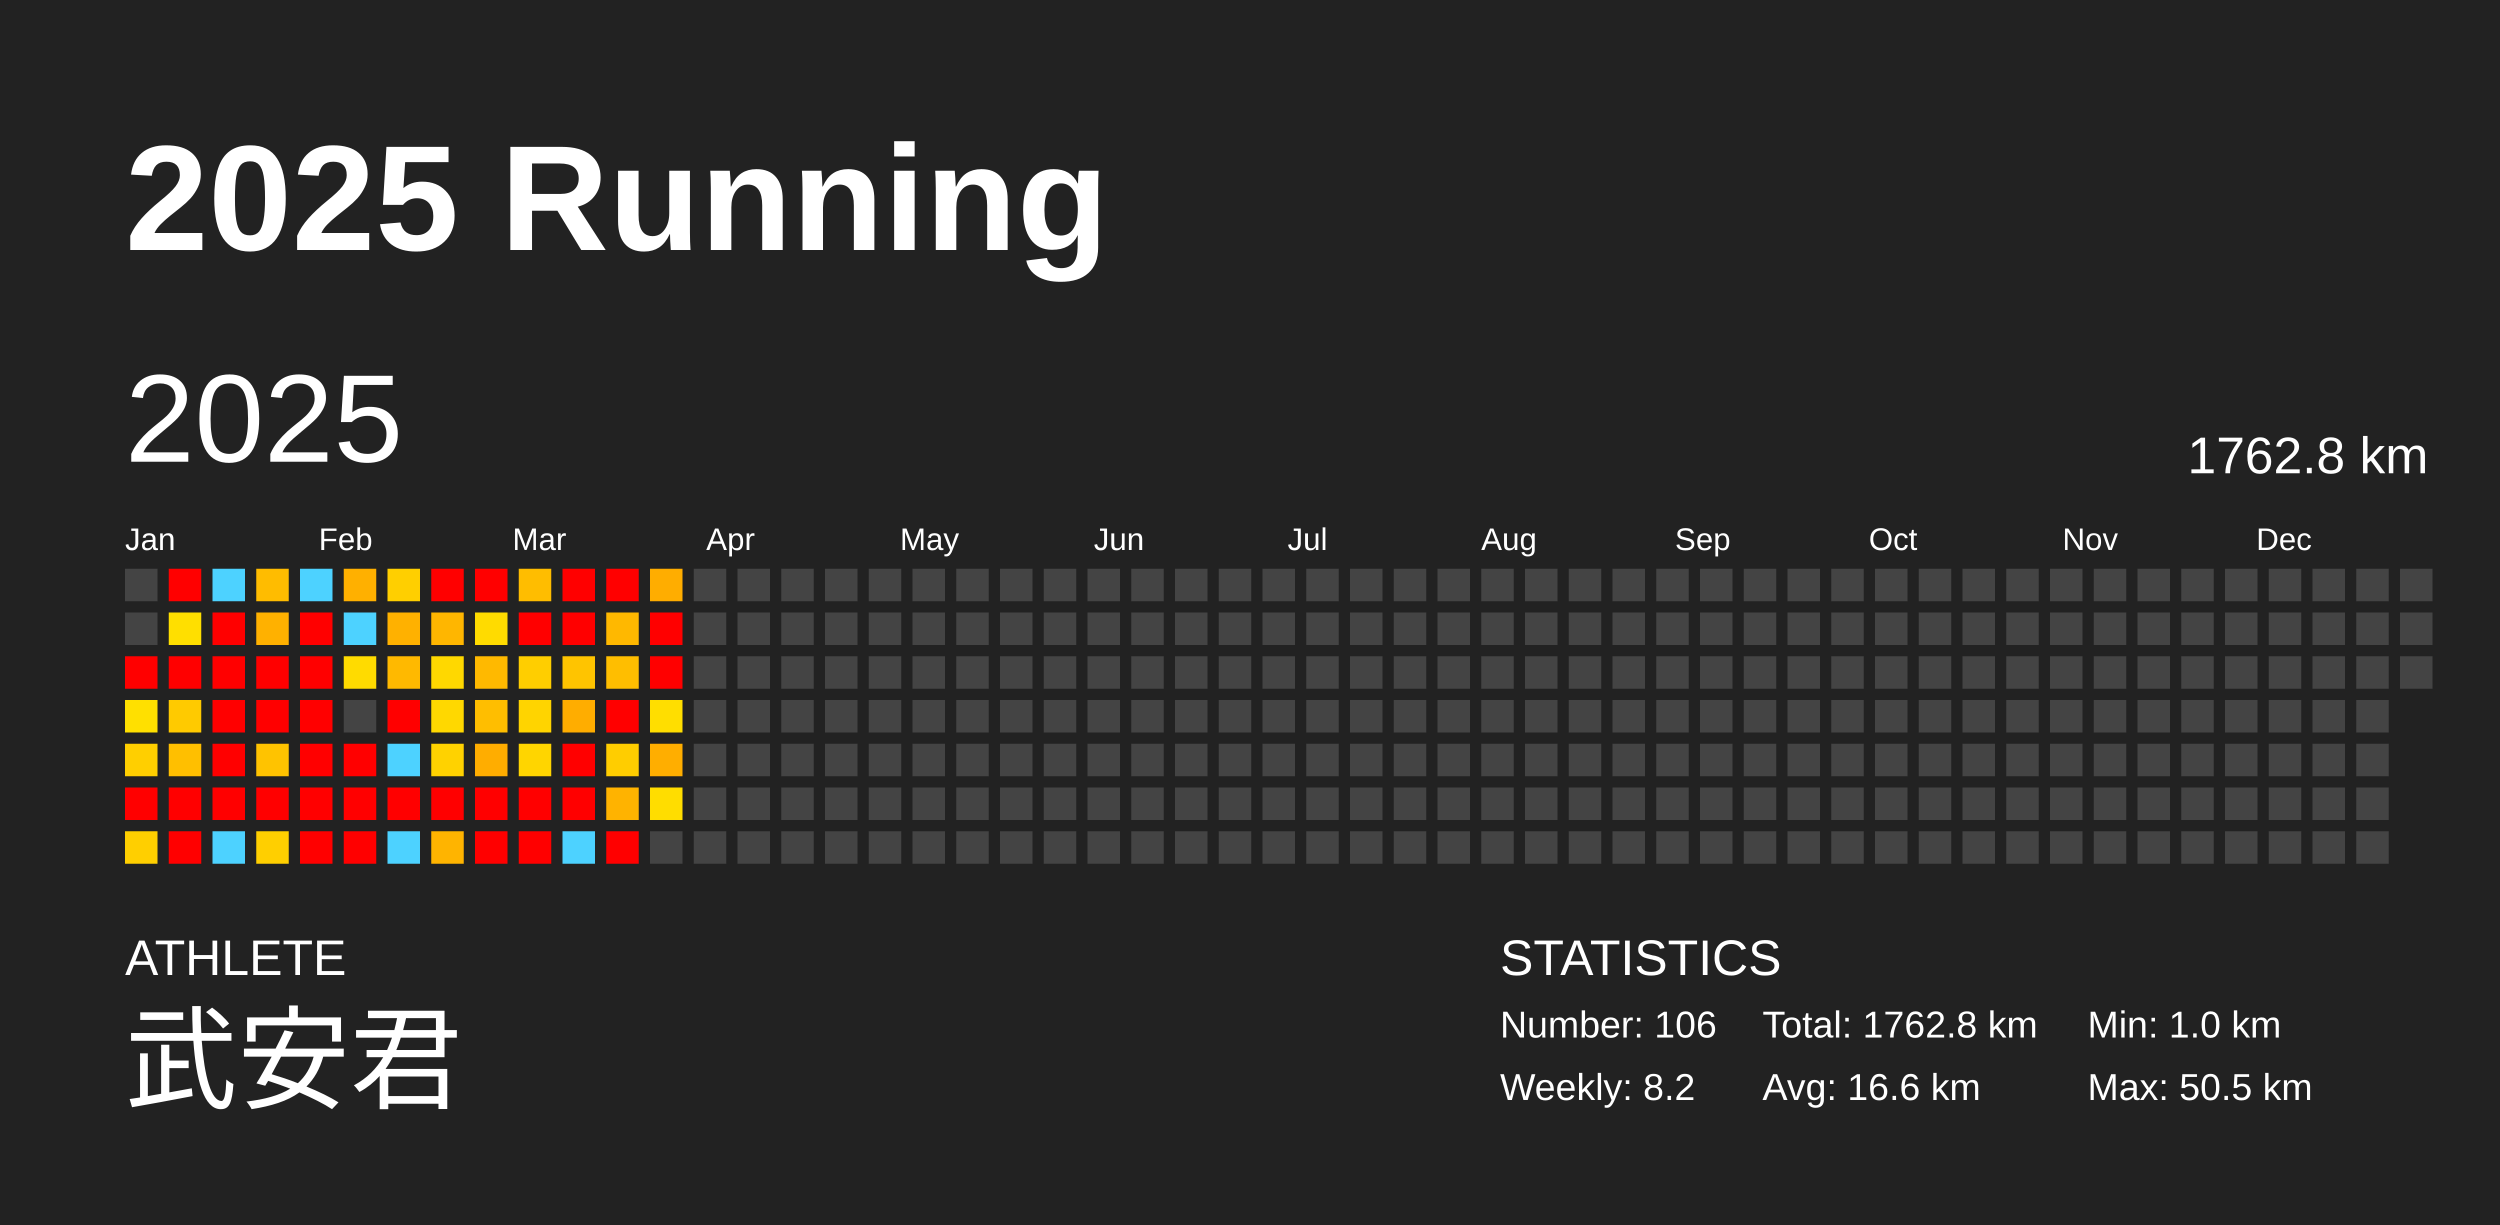
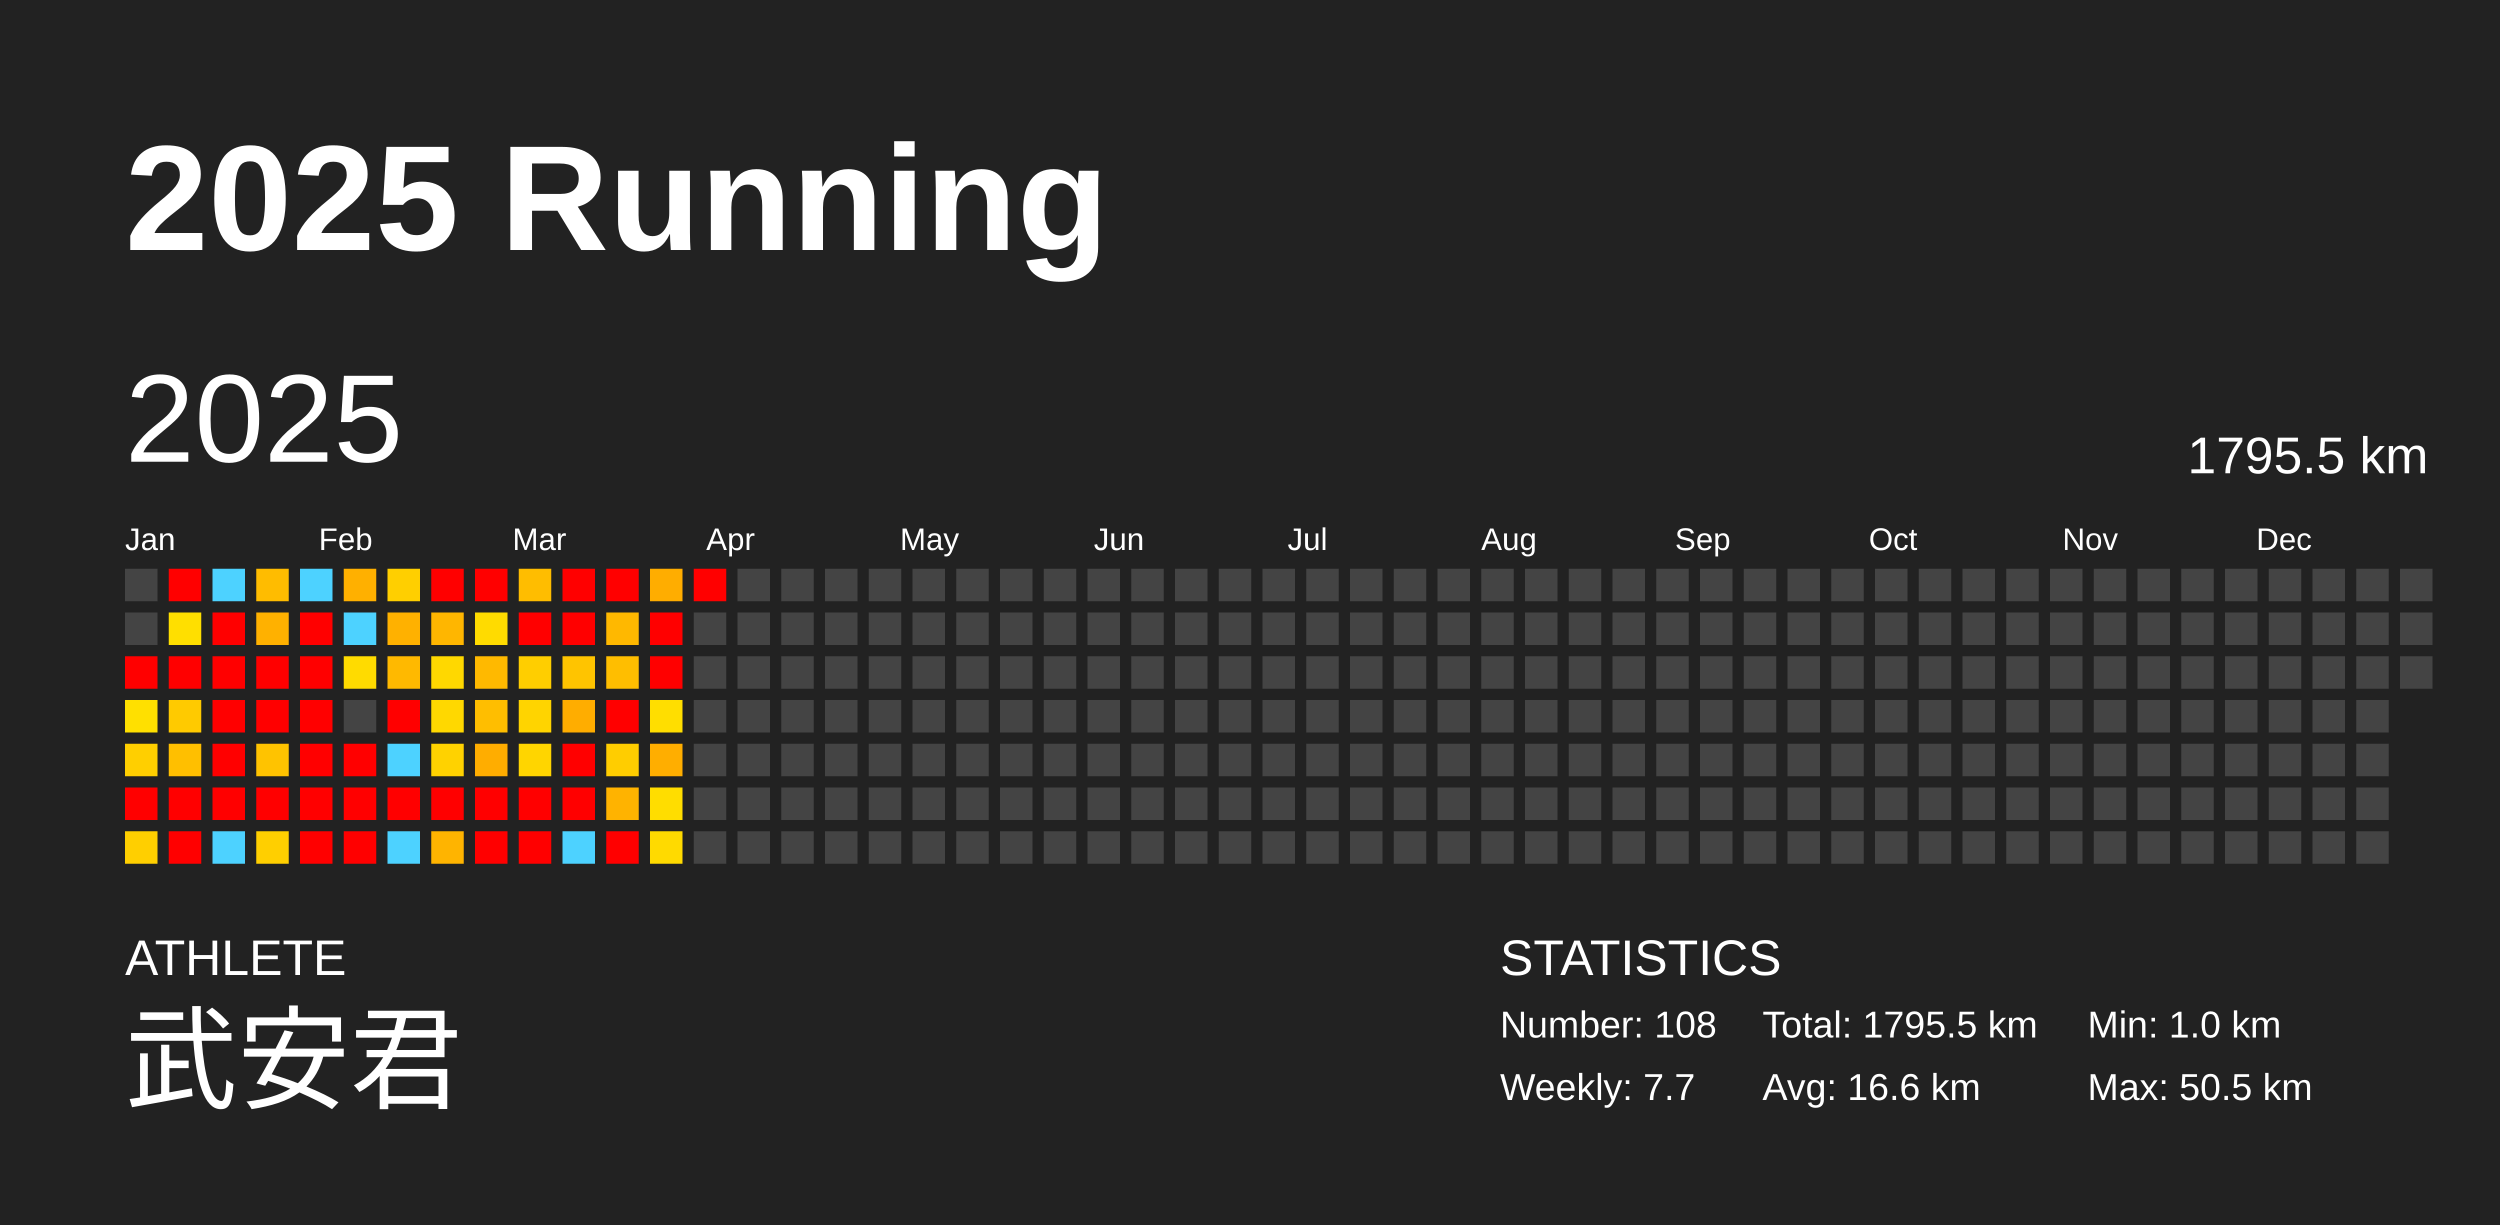
<svg xmlns="http://www.w3.org/2000/svg" baseProfile="full" height="98mm" version="1.1" viewBox="0,0,200,98" width="200mm">
  <defs />
  <rect fill="#222222" height="98" width="200" x="0" y="0" />
  <text fill="#FFFFFF" style="font-size:12px; font-family:Arial; font-weight:bold;" x="10" y="20">2025 Running</text>
  <text fill="#FFFFFF" style="font-size:4px; font-family:Arial" x="10" y="78">ATHLETE</text>
  <text fill="#FFFFFF" style="font-size:9px; font-family:Arial" x="10" y="88">武安君</text>
  <text fill="#FFFFFF" style="font-size:4px; font-family:Arial" x="120" y="78">STATISTICS</text>
-   <text fill="#FFFFFF" style="font-size:3px; font-family:Arial" x="120" y="83">Number: 106</text>
-   <text fill="#FFFFFF" style="font-size:3px; font-family:Arial" x="120" y="88">Weekly: 8.2</text>
-   <text fill="#FFFFFF" style="font-size:3px; font-family:Arial" x="141" y="83">Total: 1762.8 km</text>
+   <text fill="#FFFFFF" style="font-size:3px; font-family:Arial" x="120" y="83">Number: 108</text>
+   <text fill="#FFFFFF" style="font-size:3px; font-family:Arial" x="120" y="88">Weekly: 7.7</text>
+   <text fill="#FFFFFF" style="font-size:3px; font-family:Arial" x="141" y="83">Total: 1795.5 km</text>
  <text fill="#FFFFFF" style="font-size:3px; font-family:Arial" x="141" y="88">Avg: 16.6 km</text>
  <text fill="#FFFFFF" style="font-size:3px; font-family:Arial" x="167" y="83">Min: 1.0 km</text>
  <text fill="#FFFFFF" style="font-size:3px; font-family:Arial" x="167" y="88">Max: 50.5 km</text>
  <text dominant-baseline="hanging" fill="#FFFFFF" style="font-size:10.0px; font-family:Arial;" x="10" y="30">2025</text>
-   <text dominant-baseline="hanging" fill="#FFFFFF" style="font-size:4.125px; font-family:Arial;" x="175" y="35">1762.8 km</text>
+   <text dominant-baseline="hanging" fill="#FFFFFF" style="font-size:4.125px; font-family:Arial;" x="175" y="35">1795.5 km</text>
  <text fill="#FFFFFF" style="font-size:2.5px; font-family:Arial" x="10.0" y="44">Jan</text>
  <text fill="#FFFFFF" style="font-size:2.5px; font-family:Arial" x="25.5" y="44">Feb</text>
  <text fill="#FFFFFF" style="font-size:2.5px; font-family:Arial" x="41.0" y="44">Mar</text>
  <text fill="#FFFFFF" style="font-size:2.5px; font-family:Arial" x="56.5" y="44">Apr</text>
  <text fill="#FFFFFF" style="font-size:2.5px; font-family:Arial" x="72.0" y="44">May</text>
  <text fill="#FFFFFF" style="font-size:2.5px; font-family:Arial" x="87.5" y="44">Jun</text>
  <text fill="#FFFFFF" style="font-size:2.5px; font-family:Arial" x="103.0" y="44">Jul</text>
  <text fill="#FFFFFF" style="font-size:2.5px; font-family:Arial" x="118.5" y="44">Aug</text>
  <text fill="#FFFFFF" style="font-size:2.5px; font-family:Arial" x="134.0" y="44">Sep</text>
  <text fill="#FFFFFF" style="font-size:2.5px; font-family:Arial" x="149.5" y="44">Oct</text>
  <text fill="#FFFFFF" style="font-size:2.5px; font-family:Arial" x="165.0" y="44">Nov</text>
  <text fill="#FFFFFF" style="font-size:2.5px; font-family:Arial" x="180.5" y="44">Dec</text>
  <rect fill="#444444" height="2.6" width="2.6" x="10.0" y="45.5" />
  <rect fill="#444444" height="2.6" width="2.6" x="10.0" y="49.0" />
  <rect fill="red" height="2.6" width="2.6" x="10.0" y="52.5" />
  <rect fill="#ffe000" height="2.6" width="2.6" x="10.0" y="56.0" />
  <rect fill="#ffcf00" height="2.6" width="2.6" x="10.0" y="59.5" />
  <rect fill="red" height="2.6" width="2.6" x="10.0" y="63.0" />
  <rect fill="#ffcf00" height="2.6" width="2.6" x="10.0" y="66.5" />
  <rect fill="red" height="2.6" width="2.6" x="13.5" y="45.5" />
  <rect fill="#ffdf00" height="2.6" width="2.6" x="13.5" y="49.0" />
  <rect fill="red" height="2.6" width="2.6" x="13.5" y="52.5" />
  <rect fill="#ffca00" height="2.6" width="2.6" x="13.5" y="56.0" />
  <rect fill="#ffbf00" height="2.6" width="2.6" x="13.5" y="59.5" />
  <rect fill="red" height="2.6" width="2.6" x="13.5" y="63.0" />
  <rect fill="red" height="2.6" width="2.6" x="13.5" y="66.5" />
  <rect fill="#4dd2ff" height="2.6" width="2.6" x="17.0" y="45.5" />
  <rect fill="red" height="2.6" width="2.6" x="17.0" y="49.0" />
  <rect fill="red" height="2.6" width="2.6" x="17.0" y="52.5" />
  <rect fill="red" height="2.6" width="2.6" x="17.0" y="56.0" />
  <rect fill="red" height="2.6" width="2.6" x="17.0" y="59.5" />
  <rect fill="red" height="2.6" width="2.6" x="17.0" y="63.0" />
  <rect fill="#4dd2ff" height="2.6" width="2.6" x="17.0" y="66.5" />
  <rect fill="#ffbc00" height="2.6" width="2.6" x="20.5" y="45.5" />
  <rect fill="#ffb100" height="2.6" width="2.6" x="20.5" y="49.0" />
  <rect fill="red" height="2.6" width="2.6" x="20.5" y="52.5" />
  <rect fill="red" height="2.6" width="2.6" x="20.5" y="56.0" />
  <rect fill="#ffc300" height="2.6" width="2.6" x="20.5" y="59.5" />
  <rect fill="red" height="2.6" width="2.6" x="20.5" y="63.0" />
  <rect fill="#ffcf00" height="2.6" width="2.6" x="20.5" y="66.5" />
  <rect fill="#4dd2ff" height="2.6" width="2.6" x="24.0" y="45.5" />
  <rect fill="red" height="2.6" width="2.6" x="24.0" y="49.0" />
  <rect fill="red" height="2.6" width="2.6" x="24.0" y="52.5" />
  <rect fill="red" height="2.6" width="2.6" x="24.0" y="56.0" />
  <rect fill="red" height="2.6" width="2.6" x="24.0" y="59.5" />
  <rect fill="red" height="2.6" width="2.6" x="24.0" y="63.0" />
  <rect fill="red" height="2.6" width="2.6" x="24.0" y="66.5" />
  <rect fill="#ffb000" height="2.6" width="2.6" x="27.5" y="45.5" />
  <rect fill="#4dd2ff" height="2.6" width="2.6" x="27.5" y="49.0" />
  <rect fill="#ffdb00" height="2.6" width="2.6" x="27.5" y="52.5" />
  <rect fill="#444444" height="2.6" width="2.6" x="27.5" y="56.0" />
  <rect fill="red" height="2.6" width="2.6" x="27.5" y="59.5" />
  <rect fill="red" height="2.6" width="2.6" x="27.5" y="63.0" />
  <rect fill="red" height="2.6" width="2.6" x="27.5" y="66.5" />
  <rect fill="#ffcf00" height="2.6" width="2.6" x="31.0" y="45.5" />
  <rect fill="#ffb100" height="2.6" width="2.6" x="31.0" y="49.0" />
  <rect fill="#ffb900" height="2.6" width="2.6" x="31.0" y="52.5" />
  <rect fill="red" height="2.6" width="2.6" x="31.0" y="56.0" />
  <rect fill="#4dd2ff" height="2.6" width="2.6" x="31.0" y="59.5" />
  <rect fill="red" height="2.6" width="2.6" x="31.0" y="63.0" />
  <rect fill="#4dd2ff" height="2.6" width="2.6" x="31.0" y="66.5" />
  <rect fill="red" height="2.6" width="2.6" x="34.5" y="45.5" />
  <rect fill="#ffb600" height="2.6" width="2.6" x="34.5" y="49.0" />
  <rect fill="#ffd800" height="2.6" width="2.6" x="34.5" y="52.5" />
  <rect fill="#ffd800" height="2.6" width="2.6" x="34.5" y="56.0" />
  <rect fill="#ffd200" height="2.6" width="2.6" x="34.5" y="59.5" />
  <rect fill="red" height="2.6" width="2.6" x="34.5" y="63.0" />
  <rect fill="#ffb400" height="2.6" width="2.6" x="34.5" y="66.5" />
  <rect fill="red" height="2.6" width="2.6" x="38.0" y="45.5" />
  <rect fill="#ffdb00" height="2.6" width="2.6" x="38.0" y="49.0" />
  <rect fill="#ffb900" height="2.6" width="2.6" x="38.0" y="52.5" />
  <rect fill="#ffbe00" height="2.6" width="2.6" x="38.0" y="56.0" />
  <rect fill="#ffad00" height="2.6" width="2.6" x="38.0" y="59.5" />
  <rect fill="red" height="2.6" width="2.6" x="38.0" y="63.0" />
  <rect fill="red" height="2.6" width="2.6" x="38.0" y="66.5" />
  <rect fill="#ffbd00" height="2.6" width="2.6" x="41.5" y="45.5" />
  <rect fill="red" height="2.6" width="2.6" x="41.5" y="49.0" />
  <rect fill="#ffce00" height="2.6" width="2.6" x="41.5" y="52.5" />
  <rect fill="#ffd400" height="2.6" width="2.6" x="41.5" y="56.0" />
  <rect fill="#ffd500" height="2.6" width="2.6" x="41.5" y="59.5" />
  <rect fill="red" height="2.6" width="2.6" x="41.5" y="63.0" />
  <rect fill="red" height="2.6" width="2.6" x="41.5" y="66.5" />
  <rect fill="red" height="2.6" width="2.6" x="45.0" y="45.5" />
  <rect fill="red" height="2.6" width="2.6" x="45.0" y="49.0" />
  <rect fill="#ffc400" height="2.6" width="2.6" x="45.0" y="52.5" />
  <rect fill="#ffad00" height="2.6" width="2.6" x="45.0" y="56.0" />
  <rect fill="red" height="2.6" width="2.6" x="45.0" y="59.5" />
  <rect fill="red" height="2.6" width="2.6" x="45.0" y="63.0" />
  <rect fill="#4dd2ff" height="2.6" width="2.6" x="45.0" y="66.5" />
  <rect fill="red" height="2.6" width="2.6" x="48.5" y="45.5" />
  <rect fill="#ffb800" height="2.6" width="2.6" x="48.5" y="49.0" />
  <rect fill="#ffbe00" height="2.6" width="2.6" x="48.5" y="52.5" />
  <rect fill="red" height="2.6" width="2.6" x="48.5" y="56.0" />
  <rect fill="#ffcd00" height="2.6" width="2.6" x="48.5" y="59.5" />
  <rect fill="#ffb300" height="2.6" width="2.6" x="48.5" y="63.0" />
  <rect fill="red" height="2.6" width="2.6" x="48.5" y="66.5" />
  <rect fill="#ffad00" height="2.6" width="2.6" x="52.0" y="45.5" />
  <rect fill="red" height="2.6" width="2.6" x="52.0" y="49.0" />
  <rect fill="red" height="2.6" width="2.6" x="52.0" y="52.5" />
  <rect fill="#ffde00" height="2.6" width="2.6" x="52.0" y="56.0" />
  <rect fill="#ffae00" height="2.6" width="2.6" x="52.0" y="59.5" />
  <rect fill="#ffdd00" height="2.6" width="2.6" x="52.0" y="63.0" />
-   <rect fill="#444444" height="2.6" width="2.6" x="52.0" y="66.5" />
-   <rect fill="#444444" height="2.6" width="2.6" x="55.5" y="45.5" />
+   <rect fill="#ffda00" height="2.6" width="2.6" x="52.0" y="66.5" />
+   <rect fill="red" height="2.6" width="2.6" x="55.5" y="45.5" />
  <rect fill="#444444" height="2.6" width="2.6" x="55.5" y="49.0" />
  <rect fill="#444444" height="2.6" width="2.6" x="55.5" y="52.5" />
  <rect fill="#444444" height="2.6" width="2.6" x="55.5" y="56.0" />
  <rect fill="#444444" height="2.6" width="2.6" x="55.5" y="59.5" />
  <rect fill="#444444" height="2.6" width="2.6" x="55.5" y="63.0" />
  <rect fill="#444444" height="2.6" width="2.6" x="55.5" y="66.5" />
  <rect fill="#444444" height="2.6" width="2.6" x="59.0" y="45.5" />
  <rect fill="#444444" height="2.6" width="2.6" x="59.0" y="49.0" />
  <rect fill="#444444" height="2.6" width="2.6" x="59.0" y="52.5" />
  <rect fill="#444444" height="2.6" width="2.6" x="59.0" y="56.0" />
  <rect fill="#444444" height="2.6" width="2.6" x="59.0" y="59.5" />
  <rect fill="#444444" height="2.6" width="2.6" x="59.0" y="63.0" />
  <rect fill="#444444" height="2.6" width="2.6" x="59.0" y="66.5" />
  <rect fill="#444444" height="2.6" width="2.6" x="62.5" y="45.5" />
  <rect fill="#444444" height="2.6" width="2.6" x="62.5" y="49.0" />
  <rect fill="#444444" height="2.6" width="2.6" x="62.5" y="52.5" />
  <rect fill="#444444" height="2.6" width="2.6" x="62.5" y="56.0" />
  <rect fill="#444444" height="2.6" width="2.6" x="62.5" y="59.5" />
  <rect fill="#444444" height="2.6" width="2.6" x="62.5" y="63.0" />
  <rect fill="#444444" height="2.6" width="2.6" x="62.5" y="66.5" />
  <rect fill="#444444" height="2.6" width="2.6" x="66.0" y="45.5" />
  <rect fill="#444444" height="2.6" width="2.6" x="66.0" y="49.0" />
  <rect fill="#444444" height="2.6" width="2.6" x="66.0" y="52.5" />
  <rect fill="#444444" height="2.6" width="2.6" x="66.0" y="56.0" />
  <rect fill="#444444" height="2.6" width="2.6" x="66.0" y="59.5" />
  <rect fill="#444444" height="2.6" width="2.6" x="66.0" y="63.0" />
  <rect fill="#444444" height="2.6" width="2.6" x="66.0" y="66.5" />
  <rect fill="#444444" height="2.6" width="2.6" x="69.5" y="45.5" />
  <rect fill="#444444" height="2.6" width="2.6" x="69.5" y="49.0" />
  <rect fill="#444444" height="2.6" width="2.6" x="69.5" y="52.5" />
  <rect fill="#444444" height="2.6" width="2.6" x="69.5" y="56.0" />
  <rect fill="#444444" height="2.6" width="2.6" x="69.5" y="59.5" />
  <rect fill="#444444" height="2.6" width="2.6" x="69.5" y="63.0" />
  <rect fill="#444444" height="2.6" width="2.6" x="69.5" y="66.5" />
  <rect fill="#444444" height="2.6" width="2.6" x="73.0" y="45.5" />
  <rect fill="#444444" height="2.6" width="2.6" x="73.0" y="49.0" />
  <rect fill="#444444" height="2.6" width="2.6" x="73.0" y="52.5" />
  <rect fill="#444444" height="2.6" width="2.6" x="73.0" y="56.0" />
  <rect fill="#444444" height="2.6" width="2.6" x="73.0" y="59.5" />
  <rect fill="#444444" height="2.6" width="2.6" x="73.0" y="63.0" />
  <rect fill="#444444" height="2.6" width="2.6" x="73.0" y="66.5" />
  <rect fill="#444444" height="2.6" width="2.6" x="76.5" y="45.5" />
  <rect fill="#444444" height="2.6" width="2.6" x="76.5" y="49.0" />
  <rect fill="#444444" height="2.6" width="2.6" x="76.5" y="52.5" />
  <rect fill="#444444" height="2.6" width="2.6" x="76.5" y="56.0" />
  <rect fill="#444444" height="2.6" width="2.6" x="76.5" y="59.5" />
  <rect fill="#444444" height="2.6" width="2.6" x="76.5" y="63.0" />
  <rect fill="#444444" height="2.6" width="2.6" x="76.5" y="66.5" />
  <rect fill="#444444" height="2.6" width="2.6" x="80.0" y="45.5" />
  <rect fill="#444444" height="2.6" width="2.6" x="80.0" y="49.0" />
  <rect fill="#444444" height="2.6" width="2.6" x="80.0" y="52.5" />
  <rect fill="#444444" height="2.6" width="2.6" x="80.0" y="56.0" />
  <rect fill="#444444" height="2.6" width="2.6" x="80.0" y="59.5" />
  <rect fill="#444444" height="2.6" width="2.6" x="80.0" y="63.0" />
  <rect fill="#444444" height="2.6" width="2.6" x="80.0" y="66.5" />
  <rect fill="#444444" height="2.6" width="2.6" x="83.5" y="45.5" />
  <rect fill="#444444" height="2.6" width="2.6" x="83.5" y="49.0" />
  <rect fill="#444444" height="2.6" width="2.6" x="83.5" y="52.5" />
  <rect fill="#444444" height="2.6" width="2.6" x="83.5" y="56.0" />
  <rect fill="#444444" height="2.6" width="2.6" x="83.5" y="59.5" />
  <rect fill="#444444" height="2.6" width="2.6" x="83.5" y="63.0" />
  <rect fill="#444444" height="2.6" width="2.6" x="83.5" y="66.5" />
  <rect fill="#444444" height="2.6" width="2.6" x="87.0" y="45.5" />
  <rect fill="#444444" height="2.6" width="2.6" x="87.0" y="49.0" />
  <rect fill="#444444" height="2.6" width="2.6" x="87.0" y="52.5" />
  <rect fill="#444444" height="2.6" width="2.6" x="87.0" y="56.0" />
  <rect fill="#444444" height="2.6" width="2.6" x="87.0" y="59.5" />
  <rect fill="#444444" height="2.6" width="2.6" x="87.0" y="63.0" />
  <rect fill="#444444" height="2.6" width="2.6" x="87.0" y="66.5" />
  <rect fill="#444444" height="2.6" width="2.6" x="90.5" y="45.5" />
  <rect fill="#444444" height="2.6" width="2.6" x="90.5" y="49.0" />
  <rect fill="#444444" height="2.6" width="2.6" x="90.5" y="52.5" />
  <rect fill="#444444" height="2.6" width="2.6" x="90.5" y="56.0" />
  <rect fill="#444444" height="2.6" width="2.6" x="90.5" y="59.5" />
  <rect fill="#444444" height="2.6" width="2.6" x="90.5" y="63.0" />
  <rect fill="#444444" height="2.6" width="2.6" x="90.5" y="66.5" />
  <rect fill="#444444" height="2.6" width="2.6" x="94.0" y="45.5" />
  <rect fill="#444444" height="2.6" width="2.6" x="94.0" y="49.0" />
  <rect fill="#444444" height="2.6" width="2.6" x="94.0" y="52.5" />
  <rect fill="#444444" height="2.6" width="2.6" x="94.0" y="56.0" />
  <rect fill="#444444" height="2.6" width="2.6" x="94.0" y="59.5" />
  <rect fill="#444444" height="2.6" width="2.6" x="94.0" y="63.0" />
  <rect fill="#444444" height="2.6" width="2.6" x="94.0" y="66.5" />
  <rect fill="#444444" height="2.6" width="2.6" x="97.5" y="45.5" />
  <rect fill="#444444" height="2.6" width="2.6" x="97.5" y="49.0" />
  <rect fill="#444444" height="2.6" width="2.6" x="97.5" y="52.5" />
  <rect fill="#444444" height="2.6" width="2.6" x="97.5" y="56.0" />
  <rect fill="#444444" height="2.6" width="2.6" x="97.5" y="59.5" />
  <rect fill="#444444" height="2.6" width="2.6" x="97.5" y="63.0" />
  <rect fill="#444444" height="2.6" width="2.6" x="97.5" y="66.5" />
  <rect fill="#444444" height="2.6" width="2.6" x="101.0" y="45.5" />
  <rect fill="#444444" height="2.6" width="2.6" x="101.0" y="49.0" />
  <rect fill="#444444" height="2.6" width="2.6" x="101.0" y="52.5" />
  <rect fill="#444444" height="2.6" width="2.6" x="101.0" y="56.0" />
  <rect fill="#444444" height="2.6" width="2.6" x="101.0" y="59.5" />
  <rect fill="#444444" height="2.6" width="2.6" x="101.0" y="63.0" />
  <rect fill="#444444" height="2.6" width="2.6" x="101.0" y="66.5" />
  <rect fill="#444444" height="2.6" width="2.6" x="104.5" y="45.5" />
  <rect fill="#444444" height="2.6" width="2.6" x="104.5" y="49.0" />
  <rect fill="#444444" height="2.6" width="2.6" x="104.5" y="52.5" />
  <rect fill="#444444" height="2.6" width="2.6" x="104.5" y="56.0" />
  <rect fill="#444444" height="2.6" width="2.6" x="104.5" y="59.5" />
  <rect fill="#444444" height="2.6" width="2.6" x="104.5" y="63.0" />
  <rect fill="#444444" height="2.6" width="2.6" x="104.5" y="66.5" />
  <rect fill="#444444" height="2.6" width="2.6" x="108.0" y="45.5" />
  <rect fill="#444444" height="2.6" width="2.6" x="108.0" y="49.0" />
  <rect fill="#444444" height="2.6" width="2.6" x="108.0" y="52.5" />
  <rect fill="#444444" height="2.6" width="2.6" x="108.0" y="56.0" />
  <rect fill="#444444" height="2.6" width="2.6" x="108.0" y="59.5" />
  <rect fill="#444444" height="2.6" width="2.6" x="108.0" y="63.0" />
  <rect fill="#444444" height="2.6" width="2.6" x="108.0" y="66.5" />
  <rect fill="#444444" height="2.6" width="2.6" x="111.5" y="45.5" />
  <rect fill="#444444" height="2.6" width="2.6" x="111.5" y="49.0" />
  <rect fill="#444444" height="2.6" width="2.6" x="111.5" y="52.5" />
  <rect fill="#444444" height="2.6" width="2.6" x="111.5" y="56.0" />
  <rect fill="#444444" height="2.6" width="2.6" x="111.5" y="59.5" />
  <rect fill="#444444" height="2.6" width="2.6" x="111.5" y="63.0" />
  <rect fill="#444444" height="2.6" width="2.6" x="111.5" y="66.5" />
  <rect fill="#444444" height="2.6" width="2.6" x="115.0" y="45.5" />
  <rect fill="#444444" height="2.6" width="2.6" x="115.0" y="49.0" />
  <rect fill="#444444" height="2.6" width="2.6" x="115.0" y="52.5" />
  <rect fill="#444444" height="2.6" width="2.6" x="115.0" y="56.0" />
  <rect fill="#444444" height="2.6" width="2.6" x="115.0" y="59.5" />
  <rect fill="#444444" height="2.6" width="2.6" x="115.0" y="63.0" />
  <rect fill="#444444" height="2.6" width="2.6" x="115.0" y="66.5" />
  <rect fill="#444444" height="2.6" width="2.6" x="118.5" y="45.5" />
  <rect fill="#444444" height="2.6" width="2.6" x="118.5" y="49.0" />
  <rect fill="#444444" height="2.6" width="2.6" x="118.5" y="52.5" />
  <rect fill="#444444" height="2.6" width="2.6" x="118.5" y="56.0" />
  <rect fill="#444444" height="2.6" width="2.6" x="118.5" y="59.5" />
  <rect fill="#444444" height="2.6" width="2.6" x="118.5" y="63.0" />
  <rect fill="#444444" height="2.6" width="2.6" x="118.5" y="66.5" />
  <rect fill="#444444" height="2.6" width="2.6" x="122.0" y="45.5" />
  <rect fill="#444444" height="2.6" width="2.6" x="122.0" y="49.0" />
  <rect fill="#444444" height="2.6" width="2.6" x="122.0" y="52.5" />
  <rect fill="#444444" height="2.6" width="2.6" x="122.0" y="56.0" />
  <rect fill="#444444" height="2.6" width="2.6" x="122.0" y="59.5" />
  <rect fill="#444444" height="2.6" width="2.6" x="122.0" y="63.0" />
  <rect fill="#444444" height="2.6" width="2.6" x="122.0" y="66.5" />
  <rect fill="#444444" height="2.6" width="2.6" x="125.5" y="45.5" />
  <rect fill="#444444" height="2.6" width="2.6" x="125.5" y="49.0" />
  <rect fill="#444444" height="2.6" width="2.6" x="125.5" y="52.5" />
  <rect fill="#444444" height="2.6" width="2.6" x="125.5" y="56.0" />
  <rect fill="#444444" height="2.6" width="2.6" x="125.5" y="59.5" />
  <rect fill="#444444" height="2.6" width="2.6" x="125.5" y="63.0" />
  <rect fill="#444444" height="2.6" width="2.6" x="125.5" y="66.5" />
  <rect fill="#444444" height="2.6" width="2.6" x="129.0" y="45.5" />
  <rect fill="#444444" height="2.6" width="2.6" x="129.0" y="49.0" />
  <rect fill="#444444" height="2.6" width="2.6" x="129.0" y="52.5" />
  <rect fill="#444444" height="2.6" width="2.6" x="129.0" y="56.0" />
  <rect fill="#444444" height="2.6" width="2.6" x="129.0" y="59.5" />
  <rect fill="#444444" height="2.6" width="2.6" x="129.0" y="63.0" />
  <rect fill="#444444" height="2.6" width="2.6" x="129.0" y="66.5" />
  <rect fill="#444444" height="2.6" width="2.6" x="132.5" y="45.5" />
  <rect fill="#444444" height="2.6" width="2.6" x="132.5" y="49.0" />
  <rect fill="#444444" height="2.6" width="2.6" x="132.5" y="52.5" />
  <rect fill="#444444" height="2.6" width="2.6" x="132.5" y="56.0" />
  <rect fill="#444444" height="2.6" width="2.6" x="132.5" y="59.5" />
  <rect fill="#444444" height="2.6" width="2.6" x="132.5" y="63.0" />
  <rect fill="#444444" height="2.6" width="2.6" x="132.5" y="66.5" />
  <rect fill="#444444" height="2.6" width="2.6" x="136.0" y="45.5" />
  <rect fill="#444444" height="2.6" width="2.6" x="136.0" y="49.0" />
  <rect fill="#444444" height="2.6" width="2.6" x="136.0" y="52.5" />
  <rect fill="#444444" height="2.6" width="2.6" x="136.0" y="56.0" />
  <rect fill="#444444" height="2.6" width="2.6" x="136.0" y="59.5" />
  <rect fill="#444444" height="2.6" width="2.6" x="136.0" y="63.0" />
  <rect fill="#444444" height="2.6" width="2.6" x="136.0" y="66.5" />
  <rect fill="#444444" height="2.6" width="2.6" x="139.5" y="45.5" />
  <rect fill="#444444" height="2.6" width="2.6" x="139.5" y="49.0" />
  <rect fill="#444444" height="2.6" width="2.6" x="139.5" y="52.5" />
  <rect fill="#444444" height="2.6" width="2.6" x="139.5" y="56.0" />
  <rect fill="#444444" height="2.6" width="2.6" x="139.5" y="59.5" />
  <rect fill="#444444" height="2.6" width="2.6" x="139.5" y="63.0" />
  <rect fill="#444444" height="2.6" width="2.6" x="139.5" y="66.5" />
  <rect fill="#444444" height="2.6" width="2.6" x="143.0" y="45.5" />
  <rect fill="#444444" height="2.6" width="2.6" x="143.0" y="49.0" />
  <rect fill="#444444" height="2.6" width="2.6" x="143.0" y="52.5" />
  <rect fill="#444444" height="2.6" width="2.6" x="143.0" y="56.0" />
  <rect fill="#444444" height="2.6" width="2.6" x="143.0" y="59.5" />
  <rect fill="#444444" height="2.6" width="2.6" x="143.0" y="63.0" />
  <rect fill="#444444" height="2.6" width="2.6" x="143.0" y="66.5" />
  <rect fill="#444444" height="2.6" width="2.6" x="146.5" y="45.5" />
  <rect fill="#444444" height="2.6" width="2.6" x="146.5" y="49.0" />
  <rect fill="#444444" height="2.6" width="2.6" x="146.5" y="52.5" />
  <rect fill="#444444" height="2.6" width="2.6" x="146.5" y="56.0" />
  <rect fill="#444444" height="2.6" width="2.6" x="146.5" y="59.5" />
  <rect fill="#444444" height="2.6" width="2.6" x="146.5" y="63.0" />
  <rect fill="#444444" height="2.6" width="2.6" x="146.5" y="66.5" />
  <rect fill="#444444" height="2.6" width="2.6" x="150.0" y="45.5" />
  <rect fill="#444444" height="2.6" width="2.6" x="150.0" y="49.0" />
  <rect fill="#444444" height="2.6" width="2.6" x="150.0" y="52.5" />
  <rect fill="#444444" height="2.6" width="2.6" x="150.0" y="56.0" />
  <rect fill="#444444" height="2.6" width="2.6" x="150.0" y="59.5" />
  <rect fill="#444444" height="2.6" width="2.6" x="150.0" y="63.0" />
  <rect fill="#444444" height="2.6" width="2.6" x="150.0" y="66.5" />
  <rect fill="#444444" height="2.6" width="2.6" x="153.5" y="45.5" />
  <rect fill="#444444" height="2.6" width="2.6" x="153.5" y="49.0" />
  <rect fill="#444444" height="2.6" width="2.6" x="153.5" y="52.5" />
  <rect fill="#444444" height="2.6" width="2.6" x="153.5" y="56.0" />
  <rect fill="#444444" height="2.6" width="2.6" x="153.5" y="59.5" />
  <rect fill="#444444" height="2.6" width="2.6" x="153.5" y="63.0" />
  <rect fill="#444444" height="2.6" width="2.6" x="153.5" y="66.5" />
  <rect fill="#444444" height="2.6" width="2.6" x="157.0" y="45.5" />
  <rect fill="#444444" height="2.6" width="2.6" x="157.0" y="49.0" />
  <rect fill="#444444" height="2.6" width="2.6" x="157.0" y="52.5" />
  <rect fill="#444444" height="2.6" width="2.6" x="157.0" y="56.0" />
  <rect fill="#444444" height="2.6" width="2.6" x="157.0" y="59.5" />
  <rect fill="#444444" height="2.6" width="2.6" x="157.0" y="63.0" />
  <rect fill="#444444" height="2.6" width="2.6" x="157.0" y="66.5" />
  <rect fill="#444444" height="2.6" width="2.6" x="160.5" y="45.5" />
  <rect fill="#444444" height="2.6" width="2.6" x="160.5" y="49.0" />
  <rect fill="#444444" height="2.6" width="2.6" x="160.5" y="52.5" />
  <rect fill="#444444" height="2.6" width="2.6" x="160.5" y="56.0" />
  <rect fill="#444444" height="2.6" width="2.6" x="160.5" y="59.5" />
  <rect fill="#444444" height="2.6" width="2.6" x="160.5" y="63.0" />
  <rect fill="#444444" height="2.6" width="2.6" x="160.5" y="66.5" />
  <rect fill="#444444" height="2.6" width="2.6" x="164.0" y="45.5" />
  <rect fill="#444444" height="2.6" width="2.6" x="164.0" y="49.0" />
  <rect fill="#444444" height="2.6" width="2.6" x="164.0" y="52.5" />
  <rect fill="#444444" height="2.6" width="2.6" x="164.0" y="56.0" />
  <rect fill="#444444" height="2.6" width="2.6" x="164.0" y="59.5" />
  <rect fill="#444444" height="2.6" width="2.6" x="164.0" y="63.0" />
  <rect fill="#444444" height="2.6" width="2.6" x="164.0" y="66.5" />
  <rect fill="#444444" height="2.6" width="2.6" x="167.5" y="45.5" />
  <rect fill="#444444" height="2.6" width="2.6" x="167.5" y="49.0" />
  <rect fill="#444444" height="2.6" width="2.6" x="167.5" y="52.5" />
  <rect fill="#444444" height="2.6" width="2.6" x="167.5" y="56.0" />
  <rect fill="#444444" height="2.6" width="2.6" x="167.5" y="59.5" />
  <rect fill="#444444" height="2.6" width="2.6" x="167.5" y="63.0" />
  <rect fill="#444444" height="2.6" width="2.6" x="167.5" y="66.5" />
  <rect fill="#444444" height="2.6" width="2.6" x="171.0" y="45.5" />
  <rect fill="#444444" height="2.6" width="2.6" x="171.0" y="49.0" />
  <rect fill="#444444" height="2.6" width="2.6" x="171.0" y="52.5" />
  <rect fill="#444444" height="2.6" width="2.6" x="171.0" y="56.0" />
  <rect fill="#444444" height="2.6" width="2.6" x="171.0" y="59.5" />
  <rect fill="#444444" height="2.6" width="2.6" x="171.0" y="63.0" />
  <rect fill="#444444" height="2.6" width="2.6" x="171.0" y="66.5" />
  <rect fill="#444444" height="2.6" width="2.6" x="174.5" y="45.5" />
  <rect fill="#444444" height="2.6" width="2.6" x="174.5" y="49.0" />
  <rect fill="#444444" height="2.6" width="2.6" x="174.5" y="52.5" />
  <rect fill="#444444" height="2.6" width="2.6" x="174.5" y="56.0" />
  <rect fill="#444444" height="2.6" width="2.6" x="174.5" y="59.5" />
  <rect fill="#444444" height="2.6" width="2.6" x="174.5" y="63.0" />
  <rect fill="#444444" height="2.6" width="2.6" x="174.5" y="66.5" />
  <rect fill="#444444" height="2.6" width="2.6" x="178.0" y="45.5" />
  <rect fill="#444444" height="2.6" width="2.6" x="178.0" y="49.0" />
  <rect fill="#444444" height="2.6" width="2.6" x="178.0" y="52.5" />
  <rect fill="#444444" height="2.6" width="2.6" x="178.0" y="56.0" />
  <rect fill="#444444" height="2.6" width="2.6" x="178.0" y="59.5" />
  <rect fill="#444444" height="2.6" width="2.6" x="178.0" y="63.0" />
  <rect fill="#444444" height="2.6" width="2.6" x="178.0" y="66.5" />
  <rect fill="#444444" height="2.6" width="2.6" x="181.5" y="45.5" />
  <rect fill="#444444" height="2.6" width="2.6" x="181.5" y="49.0" />
  <rect fill="#444444" height="2.6" width="2.6" x="181.5" y="52.5" />
  <rect fill="#444444" height="2.6" width="2.6" x="181.5" y="56.0" />
  <rect fill="#444444" height="2.6" width="2.6" x="181.5" y="59.5" />
  <rect fill="#444444" height="2.6" width="2.6" x="181.5" y="63.0" />
  <rect fill="#444444" height="2.6" width="2.6" x="181.5" y="66.5" />
  <rect fill="#444444" height="2.6" width="2.6" x="185.0" y="45.5" />
  <rect fill="#444444" height="2.6" width="2.6" x="185.0" y="49.0" />
  <rect fill="#444444" height="2.6" width="2.6" x="185.0" y="52.5" />
  <rect fill="#444444" height="2.6" width="2.6" x="185.0" y="56.0" />
  <rect fill="#444444" height="2.6" width="2.6" x="185.0" y="59.5" />
  <rect fill="#444444" height="2.6" width="2.6" x="185.0" y="63.0" />
  <rect fill="#444444" height="2.6" width="2.6" x="185.0" y="66.5" />
  <rect fill="#444444" height="2.6" width="2.6" x="188.5" y="45.5" />
  <rect fill="#444444" height="2.6" width="2.6" x="188.5" y="49.0" />
  <rect fill="#444444" height="2.6" width="2.6" x="188.5" y="52.5" />
  <rect fill="#444444" height="2.6" width="2.6" x="188.5" y="56.0" />
  <rect fill="#444444" height="2.6" width="2.6" x="188.5" y="59.5" />
  <rect fill="#444444" height="2.6" width="2.6" x="188.5" y="63.0" />
  <rect fill="#444444" height="2.6" width="2.6" x="188.5" y="66.5" />
  <rect fill="#444444" height="2.6" width="2.6" x="192.0" y="45.5" />
  <rect fill="#444444" height="2.6" width="2.6" x="192.0" y="49.0" />
  <rect fill="#444444" height="2.6" width="2.6" x="192.0" y="52.5" />
</svg>
